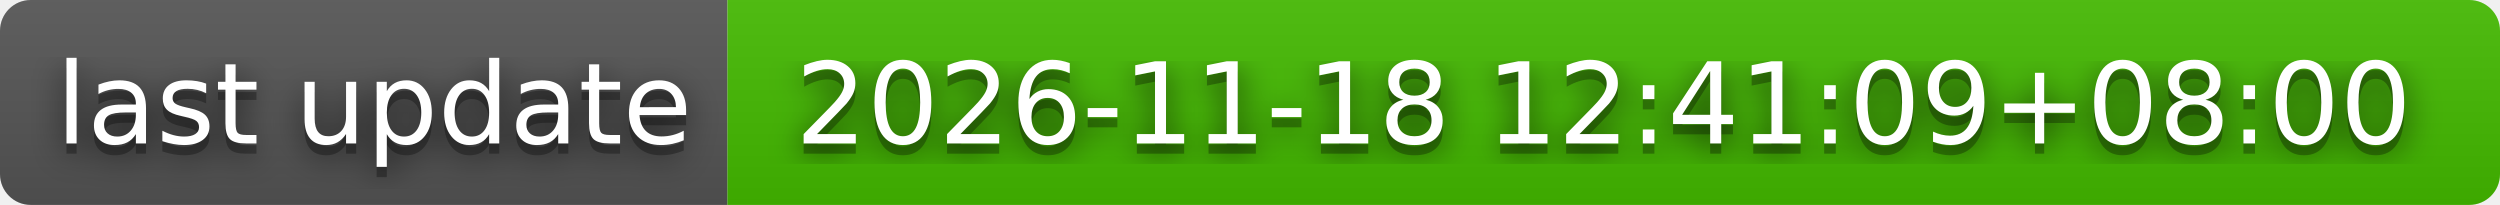
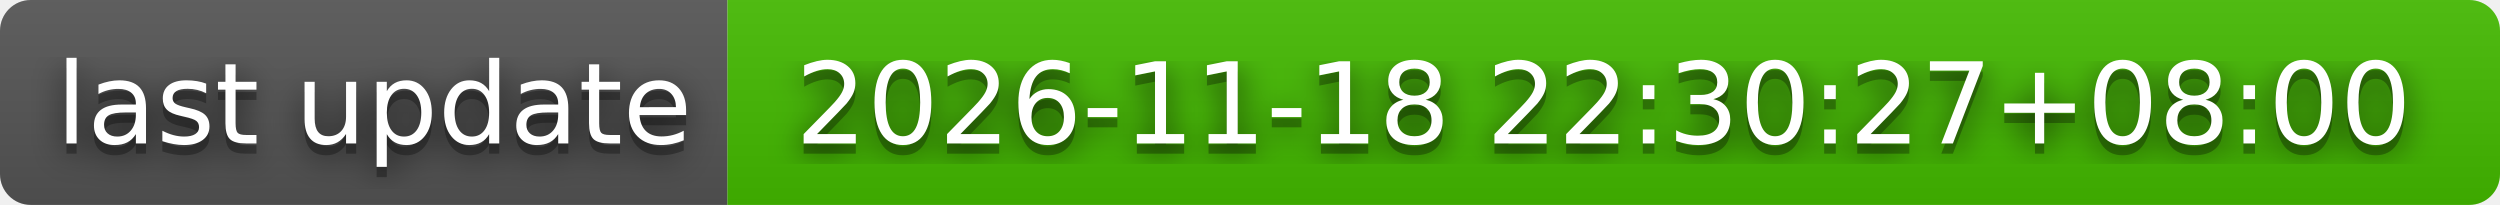
- <svg xmlns="http://www.w3.org/2000/svg" width="244" height="20" role="img" aria-label="last update: 2026-11-18 12:41:09+08:00">
+ <svg xmlns="http://www.w3.org/2000/svg" width="244" height="20" role="img" aria-label="last update: 2026-11-18 22:30:27+08:00">
  <filter id="blur">
    <feGaussianBlur stdDeviation="16" />
  </filter>
  <linearGradient id="s" x2="0" y2="100%">
    <stop offset="0" stop-color="#bbb" stop-opacity=".1" />
    <stop offset="1" stop-opacity=".1" />
  </linearGradient>
  <clipPath id="r">
    <rect width="244" height="20" rx="3" />
  </clipPath>
  <g clip-path="url(#r)">
    <rect width="71" height="20" fill="#555" />
    <rect x="71" width="173" height="20" fill="#4b0" />
    <rect width="244" height="20" fill="url(#s)" />
  </g>
  <g fill="#fff" text-anchor="middle" font-family="Verdana,Geneva,DejaVu Sans,sans-serif" text-rendering="geometricPrecision" font-size="110">
    <g transform="scale(.1)">
      <g aria-hidden="true" fill="#010101">
        <text x="365" y="150" fill-opacity=".8" filter="url(#blur)" textLength="610">last update</text>
        <text x="365" y="150" fill-opacity=".3" textLength="610">last update</text>
      </g>
      <text x="365" y="140" textLength="610">last update</text>
    </g>
    <g transform="scale(.1)">
      <g aria-hidden="true" fill="#010101">
-         <text x="1565" y="150" fill-opacity=".8" filter="url(#blur)" textLength="1630">2026-11-18 12:41:09+08:00</text>
-         <text x="1565" y="150" fill-opacity=".3" textLength="1630">2026-11-18 12:41:09+08:00</text>
+         <text x="1565" y="150" fill-opacity=".8" filter="url(#blur)" textLength="1630">2026-11-18 22:30:27+08:00</text>
+         <text x="1565" y="150" fill-opacity=".3" textLength="1630">2026-11-18 22:30:27+08:00</text>
      </g>
-       <text x="1565" y="140" textLength="1630">2026-11-18 12:41:09+08:00</text>
+       <text x="1565" y="140" textLength="1630">2026-11-18 22:30:27+08:00</text>
    </g>
  </g>
</svg>
